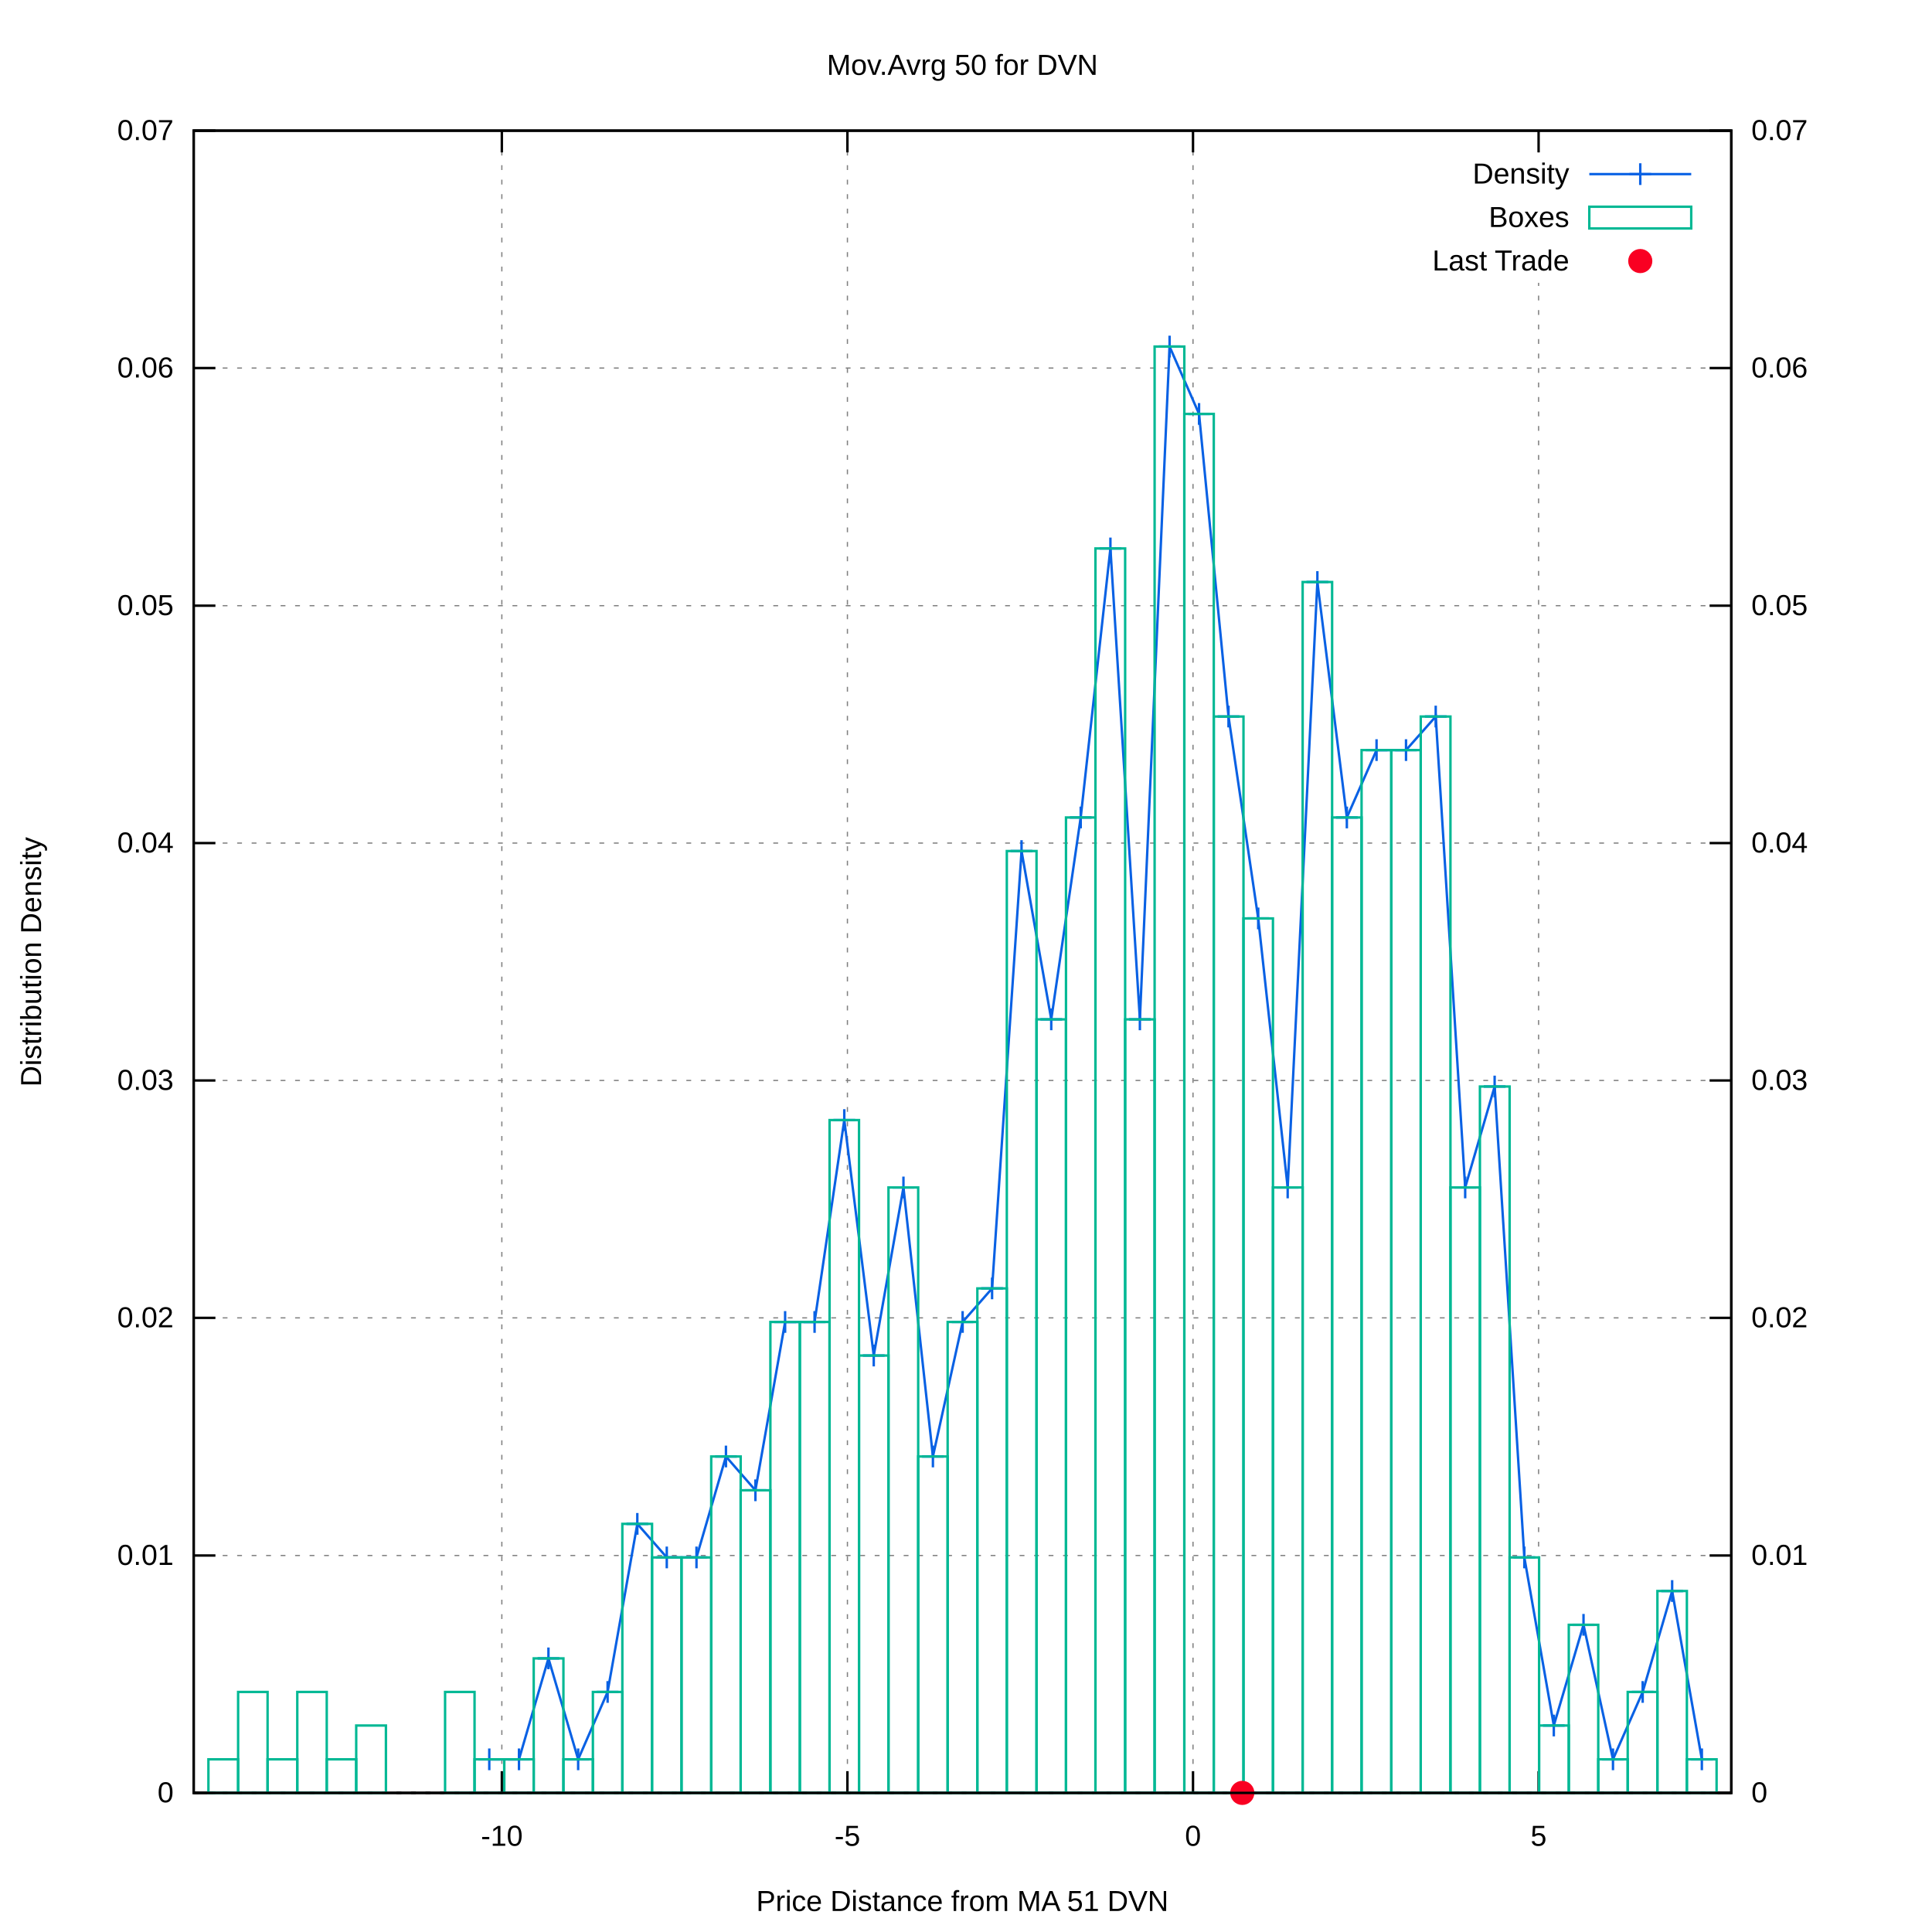
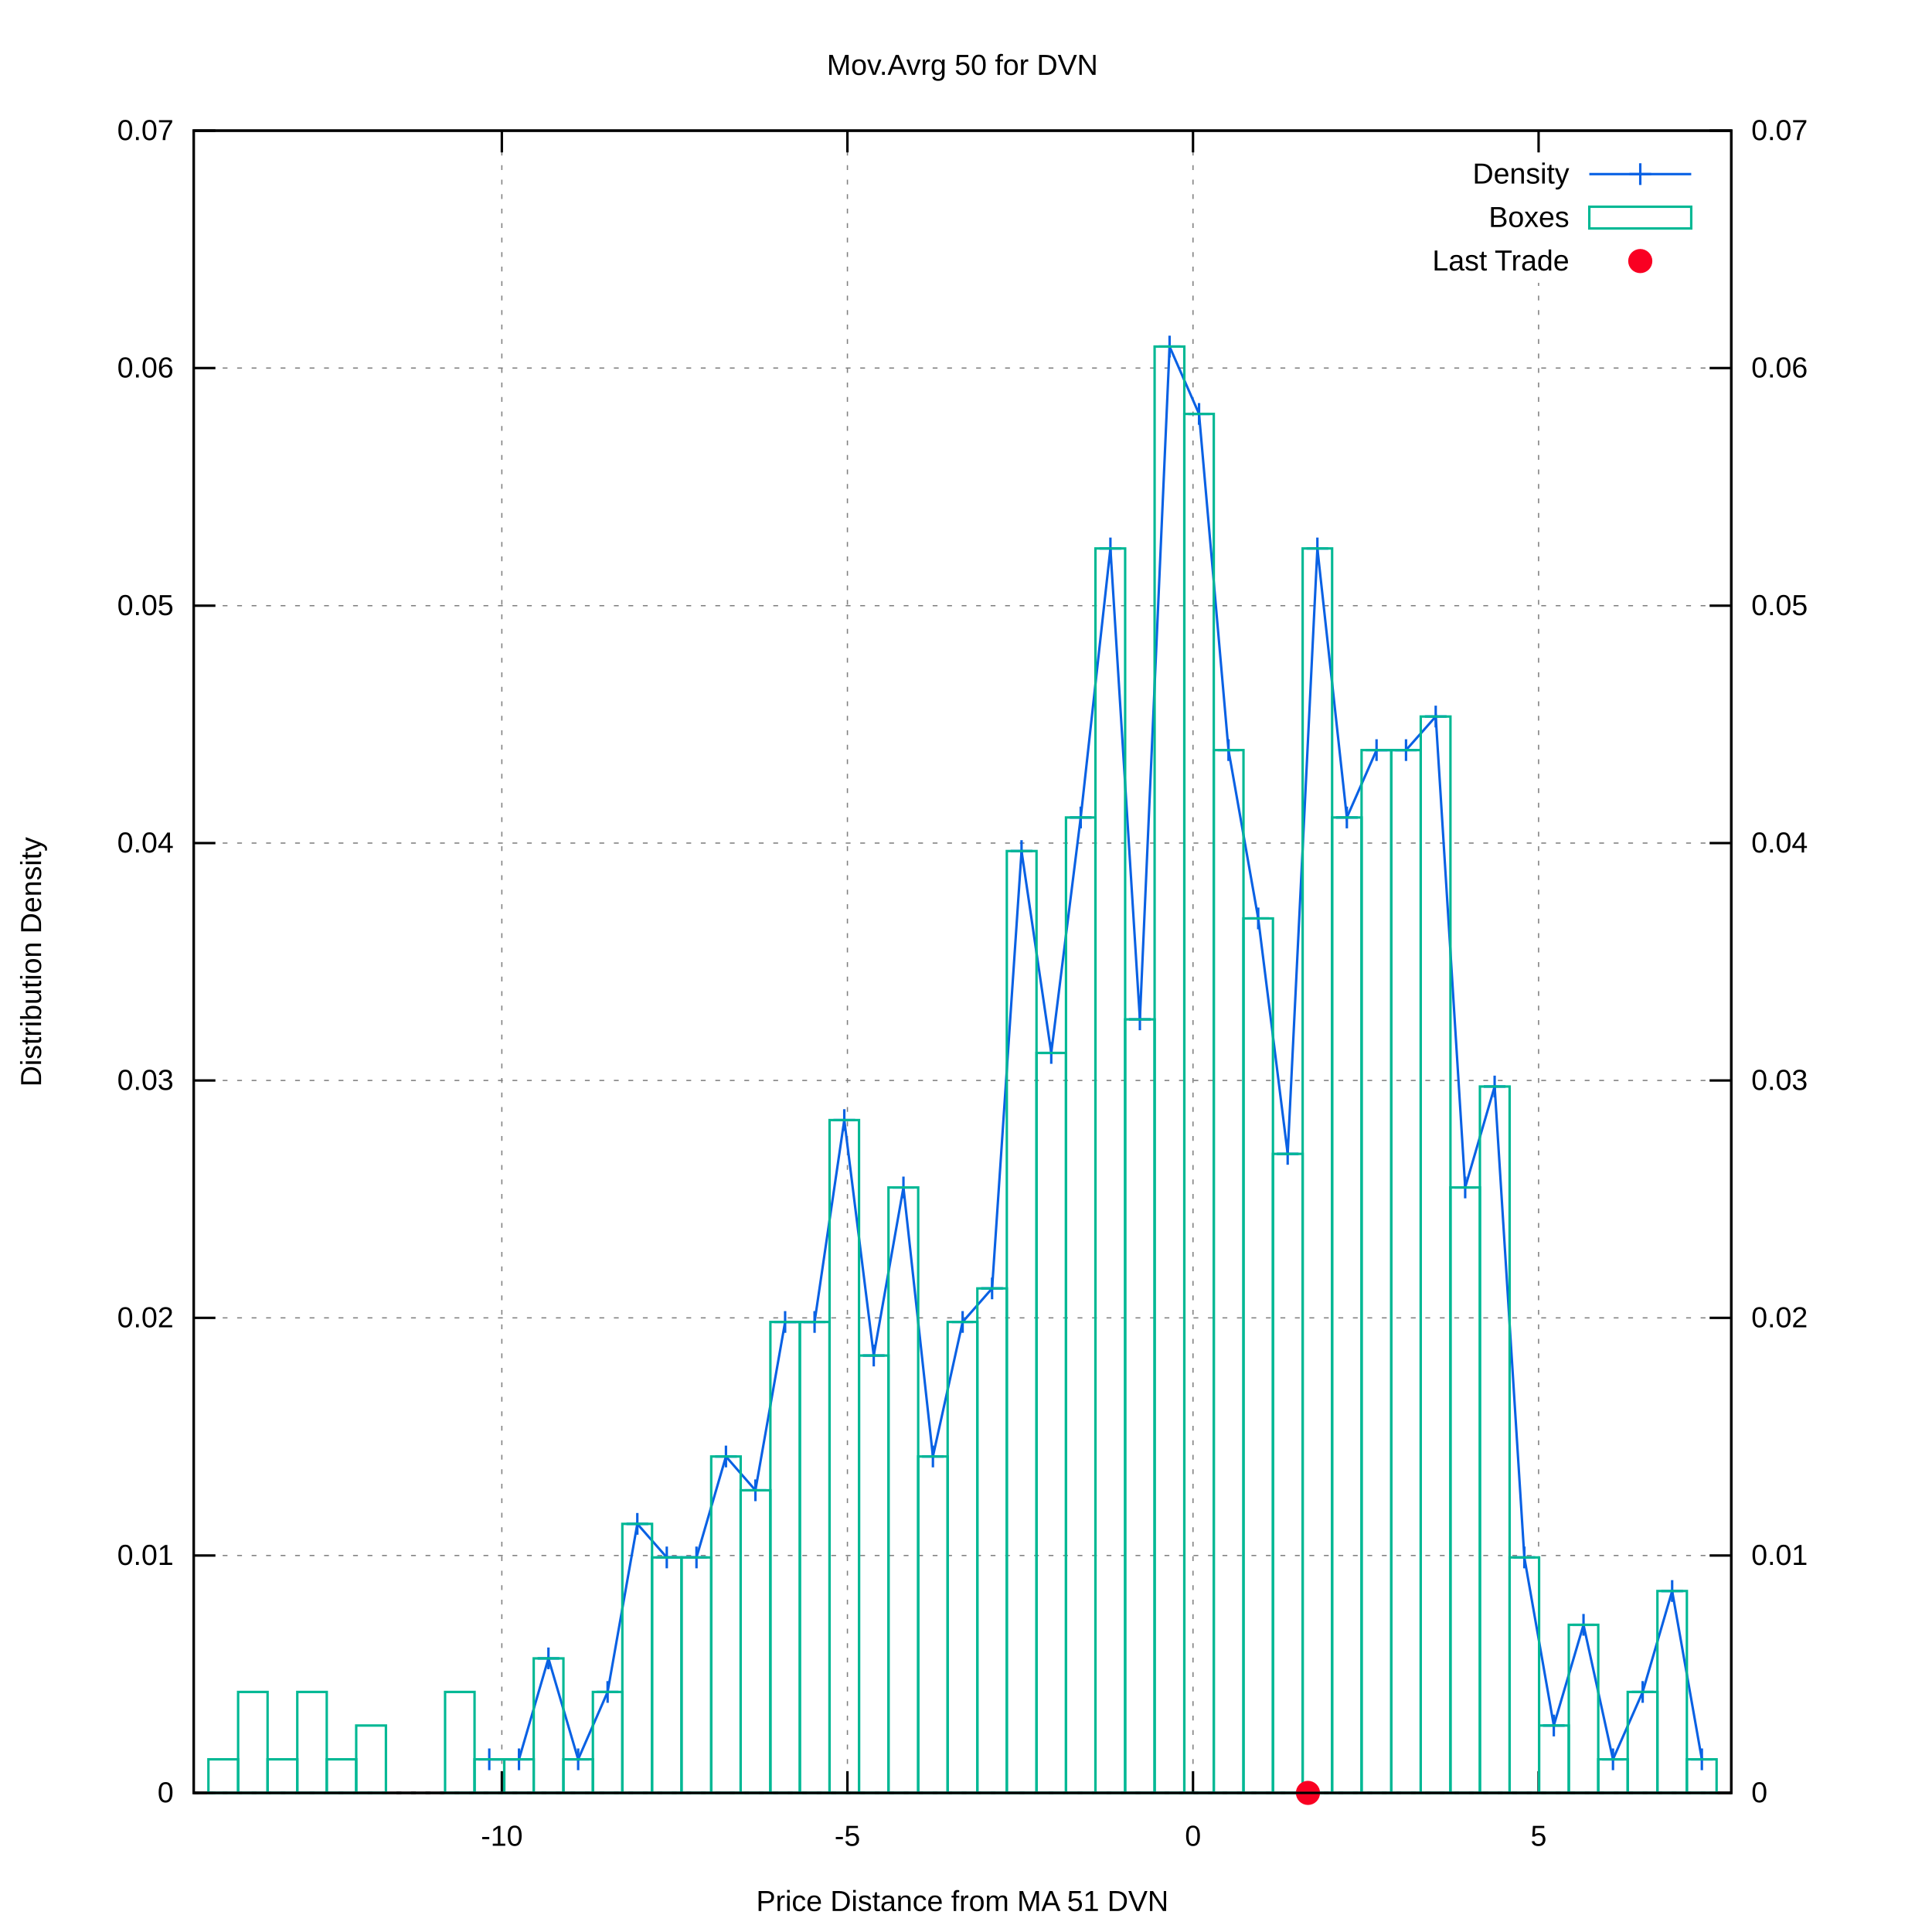
<svg xmlns="http://www.w3.org/2000/svg" xmlns:xlink="http://www.w3.org/1999/xlink" viewBox="0 0 800 800">
  <g id="gnuplot_canvas">
    <rect x="0" y="0" width="800" height="800" fill="#ffffff" />
    <defs>
      <circle id="gpDot" r="0.5" stroke-width="0.5" />
      <path id="gpPt0" stroke-width="0.222" stroke="currentColor" d="M-1,0 h2 M0,-1 v2" />
      <path id="gpPt1" stroke-width="0.222" stroke="currentColor" d="M-1,-1 L1,1 M1,-1 L-1,1" />
      <path id="gpPt2" stroke-width="0.222" stroke="currentColor" d="M-1,0 L1,0 M0,-1 L0,1 M-1,-1 L1,1 M-1,1 L1,-1" />
      <rect id="gpPt3" stroke-width="0.222" stroke="currentColor" x="-1" y="-1" width="2" height="2" />
      <rect id="gpPt4" stroke-width="0.222" stroke="currentColor" fill="currentColor" x="-1" y="-1" width="2" height="2" />
      <circle id="gpPt5" stroke-width="0.222" stroke="currentColor" cx="0" cy="0" r="1" />
      <use xlink:href="#gpPt5" id="gpPt6" fill="currentColor" stroke="none" />
      <path id="gpPt7" stroke-width="0.222" stroke="currentColor" d="M0,-1.33 L-1.33,0.67 L1.33,0.67 z" />
      <use xlink:href="#gpPt7" id="gpPt8" fill="currentColor" stroke="none" />
      <use xlink:href="#gpPt7" id="gpPt9" stroke="currentColor" transform="rotate(180)" />
      <use xlink:href="#gpPt9" id="gpPt10" fill="currentColor" stroke="none" />
      <use xlink:href="#gpPt3" id="gpPt11" stroke="currentColor" transform="rotate(45)" />
      <use xlink:href="#gpPt11" id="gpPt12" fill="currentColor" stroke="none" />
      <path id="gpPt13" stroke-width="0.222" stroke="currentColor" d="M0,1.330 L1.265,0.411 L0.782,-1.067 L-0.782,-1.076 L-1.265,0.411 z" />
      <use xlink:href="#gpPt13" id="gpPt14" fill="currentColor" stroke="none" />
      <filter id="textbox" filterUnits="objectBoundingBox" x="0" y="0" height="1" width="1">
        <feFlood flood-color="#FFFFFF" flood-opacity="1" result="bgnd" />
        <feComposite in="SourceGraphic" in2="bgnd" operator="atop" />
      </filter>
      <filter id="greybox" filterUnits="objectBoundingBox" x="0" y="0" height="1" width="1">
        <feFlood flood-color="lightgrey" flood-opacity="1" result="grey" />
        <feComposite in="SourceGraphic" in2="grey" operator="atop" />
      </filter>
    </defs>
    <g fill="none" color="#FFFFFF" stroke="black" stroke-width="1.00" stroke-linecap="butt" stroke-linejoin="miter">
</g>
    <g fill="none" color="black" stroke="currentColor" stroke-width="1.00" stroke-linecap="butt" stroke-linejoin="miter">
</g>
    <g fill="none" color="black" stroke="black" stroke-width="0.50" stroke-linecap="butt" stroke-linejoin="miter">
</g>
    <g fill="none" color="gray" stroke="currentColor" stroke-width="0.50" stroke-linecap="butt" stroke-linejoin="miter">
      <path stroke="gray" stroke-dasharray="2,4" class="gridline" d="M80.2,742.4 L716.9,742.4  " />
    </g>
    <g fill="none" color="gray" stroke="gray" stroke-width="1.00" stroke-linecap="butt" stroke-linejoin="miter">
</g>
    <g fill="none" color="black" stroke="currentColor" stroke-width="1.00" stroke-linecap="butt" stroke-linejoin="miter">
      <path stroke="black" d="M80.2,742.4 L89.2,742.4  " />
      <g transform="translate(71.9,746.3)" stroke="none" fill="black" font-family="arial" font-size="12.00" text-anchor="end">
        <text>
          <tspan font-family="arial"> 0</tspan>
        </text>
      </g>
    </g>
    <g fill="none" color="black" stroke="currentColor" stroke-width="1.00" stroke-linecap="butt" stroke-linejoin="miter">
</g>
    <g fill="none" color="black" stroke="black" stroke-width="0.50" stroke-linecap="butt" stroke-linejoin="miter">
</g>
    <g fill="none" color="gray" stroke="currentColor" stroke-width="0.50" stroke-linecap="butt" stroke-linejoin="miter">
      <path stroke="gray" stroke-dasharray="2,4" class="gridline" d="M80.2,644.1 L716.9,644.1  " />
    </g>
    <g fill="none" color="gray" stroke="gray" stroke-width="1.00" stroke-linecap="butt" stroke-linejoin="miter">
</g>
    <g fill="none" color="black" stroke="currentColor" stroke-width="1.00" stroke-linecap="butt" stroke-linejoin="miter">
      <path stroke="black" d="M80.2,644.1 L89.2,644.1  " />
      <g transform="translate(71.9,648.0)" stroke="none" fill="black" font-family="arial" font-size="12.00" text-anchor="end">
        <text>
          <tspan font-family="arial"> 0.01</tspan>
        </text>
      </g>
    </g>
    <g fill="none" color="black" stroke="currentColor" stroke-width="1.00" stroke-linecap="butt" stroke-linejoin="miter">
</g>
    <g fill="none" color="black" stroke="black" stroke-width="0.50" stroke-linecap="butt" stroke-linejoin="miter">
</g>
    <g fill="none" color="gray" stroke="currentColor" stroke-width="0.50" stroke-linecap="butt" stroke-linejoin="miter">
      <path stroke="gray" stroke-dasharray="2,4" class="gridline" d="M80.2,545.7 L716.9,545.7  " />
    </g>
    <g fill="none" color="gray" stroke="gray" stroke-width="1.00" stroke-linecap="butt" stroke-linejoin="miter">
</g>
    <g fill="none" color="black" stroke="currentColor" stroke-width="1.00" stroke-linecap="butt" stroke-linejoin="miter">
      <path stroke="black" d="M80.2,545.7 L89.2,545.7  " />
      <g transform="translate(71.9,549.6)" stroke="none" fill="black" font-family="arial" font-size="12.00" text-anchor="end">
        <text>
          <tspan font-family="arial"> 0.02</tspan>
        </text>
      </g>
    </g>
    <g fill="none" color="black" stroke="currentColor" stroke-width="1.00" stroke-linecap="butt" stroke-linejoin="miter">
</g>
    <g fill="none" color="black" stroke="black" stroke-width="0.50" stroke-linecap="butt" stroke-linejoin="miter">
</g>
    <g fill="none" color="gray" stroke="currentColor" stroke-width="0.50" stroke-linecap="butt" stroke-linejoin="miter">
      <path stroke="gray" stroke-dasharray="2,4" class="gridline" d="M80.2,447.4 L716.9,447.4  " />
    </g>
    <g fill="none" color="gray" stroke="gray" stroke-width="1.00" stroke-linecap="butt" stroke-linejoin="miter">
</g>
    <g fill="none" color="black" stroke="currentColor" stroke-width="1.00" stroke-linecap="butt" stroke-linejoin="miter">
      <path stroke="black" d="M80.2,447.4 L89.2,447.4  " />
      <g transform="translate(71.9,451.3)" stroke="none" fill="black" font-family="arial" font-size="12.00" text-anchor="end">
        <text>
          <tspan font-family="arial"> 0.03</tspan>
        </text>
      </g>
    </g>
    <g fill="none" color="black" stroke="currentColor" stroke-width="1.00" stroke-linecap="butt" stroke-linejoin="miter">
</g>
    <g fill="none" color="black" stroke="black" stroke-width="0.50" stroke-linecap="butt" stroke-linejoin="miter">
</g>
    <g fill="none" color="gray" stroke="currentColor" stroke-width="0.50" stroke-linecap="butt" stroke-linejoin="miter">
      <path stroke="gray" stroke-dasharray="2,4" class="gridline" d="M80.2,349.1 L716.9,349.1  " />
    </g>
    <g fill="none" color="gray" stroke="gray" stroke-width="1.00" stroke-linecap="butt" stroke-linejoin="miter">
</g>
    <g fill="none" color="black" stroke="currentColor" stroke-width="1.00" stroke-linecap="butt" stroke-linejoin="miter">
      <path stroke="black" d="M80.2,349.1 L89.2,349.1  " />
      <g transform="translate(71.9,353.0)" stroke="none" fill="black" font-family="arial" font-size="12.00" text-anchor="end">
        <text>
          <tspan font-family="arial"> 0.04</tspan>
        </text>
      </g>
    </g>
    <g fill="none" color="black" stroke="currentColor" stroke-width="1.00" stroke-linecap="butt" stroke-linejoin="miter">
</g>
    <g fill="none" color="black" stroke="black" stroke-width="0.50" stroke-linecap="butt" stroke-linejoin="miter">
</g>
    <g fill="none" color="gray" stroke="currentColor" stroke-width="0.50" stroke-linecap="butt" stroke-linejoin="miter">
      <path stroke="gray" stroke-dasharray="2,4" class="gridline" d="M80.2,250.8 L716.9,250.8  " />
    </g>
    <g fill="none" color="gray" stroke="gray" stroke-width="1.00" stroke-linecap="butt" stroke-linejoin="miter">
</g>
    <g fill="none" color="black" stroke="currentColor" stroke-width="1.00" stroke-linecap="butt" stroke-linejoin="miter">
      <path stroke="black" d="M80.2,250.8 L89.2,250.8  " />
      <g transform="translate(71.9,254.7)" stroke="none" fill="black" font-family="arial" font-size="12.00" text-anchor="end">
        <text>
          <tspan font-family="arial"> 0.05</tspan>
        </text>
      </g>
    </g>
    <g fill="none" color="black" stroke="currentColor" stroke-width="1.00" stroke-linecap="butt" stroke-linejoin="miter">
</g>
    <g fill="none" color="black" stroke="black" stroke-width="0.50" stroke-linecap="butt" stroke-linejoin="miter">
</g>
    <g fill="none" color="gray" stroke="currentColor" stroke-width="0.50" stroke-linecap="butt" stroke-linejoin="miter">
      <path stroke="gray" stroke-dasharray="2,4" class="gridline" d="M80.2,152.4 L716.9,152.4  " />
    </g>
    <g fill="none" color="gray" stroke="gray" stroke-width="1.00" stroke-linecap="butt" stroke-linejoin="miter">
</g>
    <g fill="none" color="black" stroke="currentColor" stroke-width="1.00" stroke-linecap="butt" stroke-linejoin="miter">
      <path stroke="black" d="M80.2,152.4 L89.2,152.4  " />
      <g transform="translate(71.9,156.3)" stroke="none" fill="black" font-family="arial" font-size="12.00" text-anchor="end">
        <text>
          <tspan font-family="arial"> 0.06</tspan>
        </text>
      </g>
    </g>
    <g fill="none" color="black" stroke="currentColor" stroke-width="1.00" stroke-linecap="butt" stroke-linejoin="miter">
</g>
    <g fill="none" color="black" stroke="black" stroke-width="0.50" stroke-linecap="butt" stroke-linejoin="miter">
</g>
    <g fill="none" color="gray" stroke="currentColor" stroke-width="0.50" stroke-linecap="butt" stroke-linejoin="miter">
      <path stroke="gray" stroke-dasharray="2,4" class="gridline" d="M80.2,54.1 L716.9,54.1  " />
    </g>
    <g fill="none" color="gray" stroke="gray" stroke-width="1.00" stroke-linecap="butt" stroke-linejoin="miter">
</g>
    <g fill="none" color="black" stroke="currentColor" stroke-width="1.00" stroke-linecap="butt" stroke-linejoin="miter">
      <path stroke="black" d="M80.2,54.1 L89.2,54.1  " />
      <g transform="translate(71.9,58.0)" stroke="none" fill="black" font-family="arial" font-size="12.00" text-anchor="end">
        <text>
          <tspan font-family="arial"> 0.07</tspan>
        </text>
      </g>
    </g>
    <g fill="none" color="black" stroke="currentColor" stroke-width="1.00" stroke-linecap="butt" stroke-linejoin="miter">
</g>
    <g fill="none" color="black" stroke="black" stroke-width="0.50" stroke-linecap="butt" stroke-linejoin="miter">
</g>
    <g fill="none" color="gray" stroke="currentColor" stroke-width="0.50" stroke-linecap="butt" stroke-linejoin="miter">
      <path stroke="gray" stroke-dasharray="2,4" class="gridline" d="M207.8,742.4 L207.8,54.1  " />
    </g>
    <g fill="none" color="gray" stroke="gray" stroke-width="1.00" stroke-linecap="butt" stroke-linejoin="miter">
</g>
    <g fill="none" color="black" stroke="currentColor" stroke-width="1.00" stroke-linecap="butt" stroke-linejoin="miter">
      <path stroke="black" d="M207.8,742.4 L207.8,733.4 M207.8,54.1 L207.8,63.1  " />
      <g transform="translate(207.8,764.3)" stroke="none" fill="black" font-family="arial" font-size="12.00" text-anchor="middle">
        <text>
          <tspan font-family="arial">-10</tspan>
        </text>
      </g>
    </g>
    <g fill="none" color="black" stroke="currentColor" stroke-width="1.00" stroke-linecap="butt" stroke-linejoin="miter">
</g>
    <g fill="none" color="black" stroke="black" stroke-width="0.50" stroke-linecap="butt" stroke-linejoin="miter">
</g>
    <g fill="none" color="gray" stroke="currentColor" stroke-width="0.50" stroke-linecap="butt" stroke-linejoin="miter">
      <path stroke="gray" stroke-dasharray="2,4" class="gridline" d="M350.9,742.4 L350.9,54.1  " />
    </g>
    <g fill="none" color="gray" stroke="gray" stroke-width="1.00" stroke-linecap="butt" stroke-linejoin="miter">
</g>
    <g fill="none" color="black" stroke="currentColor" stroke-width="1.00" stroke-linecap="butt" stroke-linejoin="miter">
      <path stroke="black" d="M350.9,742.4 L350.9,733.4 M350.9,54.1 L350.9,63.1  " />
      <g transform="translate(350.9,764.3)" stroke="none" fill="black" font-family="arial" font-size="12.00" text-anchor="middle">
        <text>
          <tspan font-family="arial">-5</tspan>
        </text>
      </g>
    </g>
    <g fill="none" color="black" stroke="currentColor" stroke-width="1.00" stroke-linecap="butt" stroke-linejoin="miter">
</g>
    <g fill="none" color="black" stroke="black" stroke-width="0.50" stroke-linecap="butt" stroke-linejoin="miter">
</g>
    <g fill="none" color="gray" stroke="currentColor" stroke-width="0.50" stroke-linecap="butt" stroke-linejoin="miter">
      <path stroke="gray" stroke-dasharray="2,4" class="gridline" d="M494.0,742.4 L494.0,54.1  " />
    </g>
    <g fill="none" color="gray" stroke="gray" stroke-width="1.00" stroke-linecap="butt" stroke-linejoin="miter">
</g>
    <g fill="none" color="black" stroke="currentColor" stroke-width="1.00" stroke-linecap="butt" stroke-linejoin="miter">
      <path stroke="black" d="M494.0,742.4 L494.0,733.4 M494.0,54.1 L494.0,63.1  " />
      <g transform="translate(494.0,764.3)" stroke="none" fill="black" font-family="arial" font-size="12.00" text-anchor="middle">
        <text>
          <tspan font-family="arial"> 0</tspan>
        </text>
      </g>
    </g>
    <g fill="none" color="black" stroke="currentColor" stroke-width="1.00" stroke-linecap="butt" stroke-linejoin="miter">
</g>
    <g fill="none" color="black" stroke="black" stroke-width="0.50" stroke-linecap="butt" stroke-linejoin="miter">
</g>
    <g fill="none" color="gray" stroke="currentColor" stroke-width="0.50" stroke-linecap="butt" stroke-linejoin="miter">
      <path stroke="gray" stroke-dasharray="2,4" class="gridline" d="M637.1,742.4 L637.1,117.1 M637.1,63.1 L637.1,54.1  " />
    </g>
    <g fill="none" color="gray" stroke="gray" stroke-width="1.00" stroke-linecap="butt" stroke-linejoin="miter">
</g>
    <g fill="none" color="black" stroke="currentColor" stroke-width="1.00" stroke-linecap="butt" stroke-linejoin="miter">
      <path stroke="black" d="M637.1,742.4 L637.1,733.4 M637.1,54.1 L637.1,63.1  " />
      <g transform="translate(637.1,764.3)" stroke="none" fill="black" font-family="arial" font-size="12.00" text-anchor="middle">
        <text>
          <tspan font-family="arial"> 5</tspan>
        </text>
      </g>
    </g>
    <g fill="none" color="black" stroke="currentColor" stroke-width="1.00" stroke-linecap="butt" stroke-linejoin="miter">
      <path stroke="black" d="M716.9,742.4 L707.9,742.4  " />
      <g transform="translate(725.2,746.3)" stroke="none" fill="black" font-family="arial" font-size="12.00" text-anchor="start">
        <text>
          <tspan font-family="arial"> 0</tspan>
        </text>
      </g>
    </g>
    <g fill="none" color="black" stroke="currentColor" stroke-width="1.00" stroke-linecap="butt" stroke-linejoin="miter">
      <path stroke="black" d="M716.9,644.1 L707.9,644.1  " />
      <g transform="translate(725.2,648.0)" stroke="none" fill="black" font-family="arial" font-size="12.00" text-anchor="start">
        <text>
          <tspan font-family="arial"> 0.01</tspan>
        </text>
      </g>
    </g>
    <g fill="none" color="black" stroke="currentColor" stroke-width="1.00" stroke-linecap="butt" stroke-linejoin="miter">
      <path stroke="black" d="M716.9,545.7 L707.9,545.7  " />
      <g transform="translate(725.2,549.6)" stroke="none" fill="black" font-family="arial" font-size="12.00" text-anchor="start">
        <text>
          <tspan font-family="arial"> 0.02</tspan>
        </text>
      </g>
    </g>
    <g fill="none" color="black" stroke="currentColor" stroke-width="1.00" stroke-linecap="butt" stroke-linejoin="miter">
      <path stroke="black" d="M716.9,447.4 L707.9,447.4  " />
      <g transform="translate(725.2,451.3)" stroke="none" fill="black" font-family="arial" font-size="12.00" text-anchor="start">
        <text>
          <tspan font-family="arial"> 0.03</tspan>
        </text>
      </g>
    </g>
    <g fill="none" color="black" stroke="currentColor" stroke-width="1.00" stroke-linecap="butt" stroke-linejoin="miter">
      <path stroke="black" d="M716.9,349.1 L707.9,349.1  " />
      <g transform="translate(725.2,353.0)" stroke="none" fill="black" font-family="arial" font-size="12.00" text-anchor="start">
        <text>
          <tspan font-family="arial"> 0.04</tspan>
        </text>
      </g>
    </g>
    <g fill="none" color="black" stroke="currentColor" stroke-width="1.00" stroke-linecap="butt" stroke-linejoin="miter">
      <path stroke="black" d="M716.9,250.8 L707.9,250.8  " />
      <g transform="translate(725.2,254.7)" stroke="none" fill="black" font-family="arial" font-size="12.00" text-anchor="start">
        <text>
          <tspan font-family="arial"> 0.05</tspan>
        </text>
      </g>
    </g>
    <g fill="none" color="black" stroke="currentColor" stroke-width="1.00" stroke-linecap="butt" stroke-linejoin="miter">
      <path stroke="black" d="M716.9,152.4 L707.9,152.4  " />
      <g transform="translate(725.2,156.3)" stroke="none" fill="black" font-family="arial" font-size="12.00" text-anchor="start">
        <text>
          <tspan font-family="arial"> 0.06</tspan>
        </text>
      </g>
    </g>
    <g fill="none" color="black" stroke="currentColor" stroke-width="1.00" stroke-linecap="butt" stroke-linejoin="miter">
      <path stroke="black" d="M716.9,54.1 L707.9,54.1  " />
      <g transform="translate(725.2,58.0)" stroke="none" fill="black" font-family="arial" font-size="12.00" text-anchor="start">
        <text>
          <tspan font-family="arial"> 0.07</tspan>
        </text>
      </g>
    </g>
    <g fill="none" color="black" stroke="currentColor" stroke-width="1.00" stroke-linecap="butt" stroke-linejoin="miter">
</g>
    <g fill="none" color="gray" stroke="currentColor" stroke-width="1.00" stroke-linecap="butt" stroke-linejoin="miter">
      <path stroke="black" stroke-dasharray="2,4" d="M80.2,742.4 L716.9,742.4  " />
    </g>
    <g fill="none" color="black" stroke="currentColor" stroke-width="1.00" stroke-linecap="butt" stroke-linejoin="miter">
      <path stroke="black" d="M80.2,54.1 L80.2,742.4 L716.9,742.4 L716.9,54.1 L80.2,54.1 Z  " />
    </g>
    <g fill="none" color="black" stroke="currentColor" stroke-width="1.00" stroke-linecap="butt" stroke-linejoin="miter">
      <g transform="translate(17.0,398.3) rotate(270)" stroke="none" fill="black" font-family="arial" font-size="12.00" text-anchor="middle">
        <text>
          <tspan font-family="arial">Distribution Density</tspan>
        </text>
      </g>
    </g>
    <g fill="none" color="black" stroke="currentColor" stroke-width="1.00" stroke-linecap="butt" stroke-linejoin="miter">
      <g transform="translate(398.5,791.3)" stroke="none" fill="black" font-family="arial" font-size="12.00" text-anchor="middle">
        <text>
          <tspan font-family="arial">Price Distance from MA 51 DVN</tspan>
        </text>
      </g>
    </g>
    <g fill="none" color="black" stroke="currentColor" stroke-width="1.00" stroke-linecap="butt" stroke-linejoin="miter">
      <g transform="translate(398.5,31.0)" stroke="none" fill="black" font-family="arial" font-size="12.00" text-anchor="middle">
        <text>
          <tspan font-family="arial">Mov.Avrg 50 for DVN </tspan>
        </text>
      </g>
    </g>
    <g id="gnuplot_plot_1">
      <g fill="none" color="black" stroke="currentColor" stroke-width="1.00" stroke-linecap="butt" stroke-linejoin="miter">
        <g transform="translate(649.8,76.0)" stroke="none" fill="black" font-family="arial" font-size="12.00" text-anchor="end">
          <text>
            <tspan font-family="arial">Density</tspan>
          </text>
        </g>
      </g>
      <g fill="none" color="black" stroke="currentColor" stroke-width="1.00" stroke-linecap="butt" stroke-linejoin="miter">
-         <path stroke="rgb(  9,  97, 228)" d="M658.1,72.1 L700.3,72.1 M202.6,728.5 L214.9,728.5 L227.1,686.7 L239.4,728.5 L251.6,700.6 L263.9,631.0   L276.1,644.9 L288.4,644.9 L300.6,603.1 L312.8,617.1 L325.1,547.4 L337.3,547.4 L349.6,463.8 L361.8,561.3   L374.1,491.7 L386.3,603.1 L398.6,547.4 L410.8,533.5 L423.0,352.4 L435.3,422.1 L447.5,338.5 L459.8,227.1   L472.0,422.1 L484.3,143.5 L496.5,171.4 L508.7,296.7 L521.0,380.3 L533.2,491.7 L545.5,241.0 L557.7,338.5   L570.0,310.6 L582.2,310.6 L594.5,296.7 L606.7,491.7 L618.9,449.9 L631.2,644.9 L643.4,714.5 L655.7,672.8   L667.9,728.5 L680.2,700.6 L692.4,658.8 L704.7,728.5  " />
+         <path stroke="rgb(  9,  97, 228)" d="M658.1,72.1 L700.3,72.1 M202.6,728.5 L214.9,728.5 L227.1,686.7 L239.4,728.5 L251.6,700.6 L263.9,631.0   L276.1,644.9 L288.4,644.9 L300.6,603.1 L312.8,617.1 L325.1,547.4 L337.3,547.4 L349.6,463.8 L361.8,561.3   L374.1,491.7 L386.3,603.1 L398.6,547.4 L410.8,533.5 L423.0,352.4 L435.3,436.0 L447.5,338.5 L459.8,227.1   L472.0,422.1 L484.3,143.5 L496.5,171.4 L508.7,310.6 L521.0,380.3 L533.2,477.8 L545.5,227.1 L557.7,338.5   L570.0,310.6 L582.2,310.6 L594.5,296.7 L606.7,491.7 L618.9,449.9 L631.2,644.9 L643.4,714.5 L655.7,672.8   L667.9,728.5 L680.2,700.6 L692.4,658.8 L704.7,728.5  " />
        <use xlink:href="#gpPt0" transform="translate(202.6,728.5) scale(4.50)" color="rgb(  9,  97, 228)" />
        <use xlink:href="#gpPt0" transform="translate(214.9,728.5) scale(4.50)" color="rgb(  9,  97, 228)" />
        <use xlink:href="#gpPt0" transform="translate(227.1,686.7) scale(4.50)" color="rgb(  9,  97, 228)" />
        <use xlink:href="#gpPt0" transform="translate(239.4,728.5) scale(4.50)" color="rgb(  9,  97, 228)" />
        <use xlink:href="#gpPt0" transform="translate(251.6,700.6) scale(4.50)" color="rgb(  9,  97, 228)" />
        <use xlink:href="#gpPt0" transform="translate(263.9,631.0) scale(4.50)" color="rgb(  9,  97, 228)" />
        <use xlink:href="#gpPt0" transform="translate(276.1,644.9) scale(4.50)" color="rgb(  9,  97, 228)" />
        <use xlink:href="#gpPt0" transform="translate(288.4,644.9) scale(4.50)" color="rgb(  9,  97, 228)" />
        <use xlink:href="#gpPt0" transform="translate(300.6,603.1) scale(4.50)" color="rgb(  9,  97, 228)" />
        <use xlink:href="#gpPt0" transform="translate(312.8,617.1) scale(4.50)" color="rgb(  9,  97, 228)" />
        <use xlink:href="#gpPt0" transform="translate(325.1,547.4) scale(4.50)" color="rgb(  9,  97, 228)" />
        <use xlink:href="#gpPt0" transform="translate(337.3,547.4) scale(4.50)" color="rgb(  9,  97, 228)" />
        <use xlink:href="#gpPt0" transform="translate(349.6,463.8) scale(4.50)" color="rgb(  9,  97, 228)" />
        <use xlink:href="#gpPt0" transform="translate(361.8,561.3) scale(4.50)" color="rgb(  9,  97, 228)" />
        <use xlink:href="#gpPt0" transform="translate(374.1,491.7) scale(4.50)" color="rgb(  9,  97, 228)" />
        <use xlink:href="#gpPt0" transform="translate(386.3,603.1) scale(4.50)" color="rgb(  9,  97, 228)" />
        <use xlink:href="#gpPt0" transform="translate(398.6,547.4) scale(4.50)" color="rgb(  9,  97, 228)" />
        <use xlink:href="#gpPt0" transform="translate(410.8,533.5) scale(4.50)" color="rgb(  9,  97, 228)" />
        <use xlink:href="#gpPt0" transform="translate(423.0,352.4) scale(4.50)" color="rgb(  9,  97, 228)" />
-         <use xlink:href="#gpPt0" transform="translate(435.3,422.1) scale(4.50)" color="rgb(  9,  97, 228)" />
+         <use xlink:href="#gpPt0" transform="translate(435.3,436.0) scale(4.50)" color="rgb(  9,  97, 228)" />
        <use xlink:href="#gpPt0" transform="translate(447.5,338.5) scale(4.50)" color="rgb(  9,  97, 228)" />
        <use xlink:href="#gpPt0" transform="translate(459.8,227.1) scale(4.50)" color="rgb(  9,  97, 228)" />
        <use xlink:href="#gpPt0" transform="translate(472.0,422.1) scale(4.50)" color="rgb(  9,  97, 228)" />
        <use xlink:href="#gpPt0" transform="translate(484.3,143.5) scale(4.50)" color="rgb(  9,  97, 228)" />
        <use xlink:href="#gpPt0" transform="translate(496.5,171.4) scale(4.50)" color="rgb(  9,  97, 228)" />
-         <use xlink:href="#gpPt0" transform="translate(508.7,296.7) scale(4.50)" color="rgb(  9,  97, 228)" />
+         <use xlink:href="#gpPt0" transform="translate(508.7,310.6) scale(4.50)" color="rgb(  9,  97, 228)" />
        <use xlink:href="#gpPt0" transform="translate(521.0,380.3) scale(4.50)" color="rgb(  9,  97, 228)" />
-         <use xlink:href="#gpPt0" transform="translate(533.2,491.7) scale(4.50)" color="rgb(  9,  97, 228)" />
-         <use xlink:href="#gpPt0" transform="translate(545.5,241.0) scale(4.50)" color="rgb(  9,  97, 228)" />
+         <use xlink:href="#gpPt0" transform="translate(533.2,477.8) scale(4.50)" color="rgb(  9,  97, 228)" />
+         <use xlink:href="#gpPt0" transform="translate(545.5,227.1) scale(4.50)" color="rgb(  9,  97, 228)" />
        <use xlink:href="#gpPt0" transform="translate(557.7,338.5) scale(4.50)" color="rgb(  9,  97, 228)" />
        <use xlink:href="#gpPt0" transform="translate(570.0,310.6) scale(4.50)" color="rgb(  9,  97, 228)" />
        <use xlink:href="#gpPt0" transform="translate(582.2,310.6) scale(4.50)" color="rgb(  9,  97, 228)" />
        <use xlink:href="#gpPt0" transform="translate(594.5,296.7) scale(4.50)" color="rgb(  9,  97, 228)" />
        <use xlink:href="#gpPt0" transform="translate(606.7,491.7) scale(4.50)" color="rgb(  9,  97, 228)" />
        <use xlink:href="#gpPt0" transform="translate(618.9,449.9) scale(4.50)" color="rgb(  9,  97, 228)" />
        <use xlink:href="#gpPt0" transform="translate(631.2,644.9) scale(4.50)" color="rgb(  9,  97, 228)" />
        <use xlink:href="#gpPt0" transform="translate(643.4,714.5) scale(4.50)" color="rgb(  9,  97, 228)" />
        <use xlink:href="#gpPt0" transform="translate(655.7,672.8) scale(4.50)" color="rgb(  9,  97, 228)" />
        <use xlink:href="#gpPt0" transform="translate(667.9,728.5) scale(4.50)" color="rgb(  9,  97, 228)" />
        <use xlink:href="#gpPt0" transform="translate(680.2,700.6) scale(4.50)" color="rgb(  9,  97, 228)" />
        <use xlink:href="#gpPt0" transform="translate(692.4,658.8) scale(4.50)" color="rgb(  9,  97, 228)" />
        <use xlink:href="#gpPt0" transform="translate(704.7,728.5) scale(4.50)" color="rgb(  9,  97, 228)" />
        <use xlink:href="#gpPt0" transform="translate(679.2,72.1) scale(4.50)" color="rgb(  9,  97, 228)" />
      </g>
    </g>
    <g id="gnuplot_plot_2">
      <g fill="none" color="black" stroke="currentColor" stroke-width="1.00" stroke-linecap="butt" stroke-linejoin="miter">
        <g transform="translate(649.8,94.0)" stroke="none" fill="black" font-family="arial" font-size="12.00" text-anchor="end">
          <text>
            <tspan font-family="arial">Boxes</tspan>
          </text>
        </g>
      </g>
      <g fill="none" color="black" stroke="currentColor" stroke-width="1.00" stroke-linecap="butt" stroke-linejoin="miter">
        <path stroke="rgb(  0, 184, 148)" d="M658.1,94.6 L700.3,94.6 L700.3,85.6 L658.1,85.6 L658.1,94.6 Z  " />
        <path stroke="rgb(  0, 184, 148)" d="M86.3,742.4 L86.3,728.5 L98.6,728.5 L98.6,742.4 L86.3,742.4 Z  " />
        <path stroke="rgb(  0, 184, 148)" d="M98.6,742.4 L98.6,700.6 L110.8,700.6 L110.8,742.4 L98.6,742.4 Z  " />
        <path stroke="rgb(  0, 184, 148)" d="M110.8,742.4 L110.8,728.5 L123.1,728.5 L123.1,742.4 L110.8,742.4 Z  " />
        <path stroke="rgb(  0, 184, 148)" d="M123.1,742.4 L123.1,700.6 L135.3,700.6 L135.3,742.4 L123.1,742.4 Z  " />
        <path stroke="rgb(  0, 184, 148)" d="M135.3,742.4 L135.3,728.5 L147.5,728.5 L147.5,742.4 L135.3,742.4 Z  " />
        <path stroke="rgb(  0, 184, 148)" d="M147.5,742.4 L147.5,714.5 L159.8,714.5 L159.8,742.4 L147.5,742.4 Z  " />
        <path stroke="rgb(  0, 184, 148)" d="M184.3,742.4 L184.3,700.6 L196.5,700.6 L196.5,742.4 L184.3,742.4 Z  " />
        <path stroke="rgb(  0, 184, 148)" d="M196.5,742.4 L196.5,728.5 L208.8,728.5 L208.8,742.4 L196.5,742.4 Z  " />
        <path stroke="rgb(  0, 184, 148)" d="M208.8,742.4 L208.8,728.5 L221.0,728.5 L221.0,742.4 L208.8,742.4 Z  " />
        <path stroke="rgb(  0, 184, 148)" d="M221.0,742.4 L221.0,686.7 L233.3,686.7 L233.3,742.4 L221.0,742.4 Z  " />
        <path stroke="rgb(  0, 184, 148)" d="M233.3,742.4 L233.3,728.5 L245.5,728.5 L245.5,742.4 L233.3,742.4 Z  " />
        <path stroke="rgb(  0, 184, 148)" d="M245.5,742.4 L245.5,700.6 L257.7,700.6 L257.7,742.4 L245.5,742.4 Z  " />
        <path stroke="rgb(  0, 184, 148)" d="M257.7,742.4 L257.7,631.0 L270.0,631.0 L270.0,742.4 L257.7,742.4 Z  " />
        <path stroke="rgb(  0, 184, 148)" d="M270.0,742.4 L270.0,644.9 L282.2,644.9 L282.2,742.4 L270.0,742.4 Z  " />
        <path stroke="rgb(  0, 184, 148)" d="M282.2,742.4 L282.2,644.9 L294.5,644.9 L294.5,742.4 L282.2,742.4 Z  " />
        <path stroke="rgb(  0, 184, 148)" d="M294.5,742.4 L294.5,603.1 L306.7,603.1 L306.7,742.4 L294.5,742.4 Z  " />
        <path stroke="rgb(  0, 184, 148)" d="M306.7,742.4 L306.7,617.1 L319.0,617.1 L319.0,742.4 L306.7,742.4 Z  " />
        <path stroke="rgb(  0, 184, 148)" d="M319.0,742.4 L319.0,547.4 L331.2,547.4 L331.2,742.4 L319.0,742.4 Z  " />
        <path stroke="rgb(  0, 184, 148)" d="M331.2,742.4 L331.2,547.4 L343.5,547.4 L343.5,742.4 L331.2,742.4 Z  " />
        <path stroke="rgb(  0, 184, 148)" d="M343.5,742.4 L343.5,463.8 L355.7,463.8 L355.7,742.4 L343.5,742.4 Z  " />
        <path stroke="rgb(  0, 184, 148)" d="M355.7,742.4 L355.7,561.3 L367.9,561.3 L367.9,742.4 L355.7,742.4 Z  " />
        <path stroke="rgb(  0, 184, 148)" d="M367.9,742.4 L367.9,491.7 L380.2,491.7 L380.2,742.4 L367.9,742.4 Z  " />
        <path stroke="rgb(  0, 184, 148)" d="M380.2,742.4 L380.2,603.1 L392.4,603.1 L392.4,742.4 L380.2,742.4 Z  " />
        <path stroke="rgb(  0, 184, 148)" d="M392.4,742.4 L392.4,547.4 L404.7,547.4 L404.7,742.4 L392.4,742.4 Z  " />
        <path stroke="rgb(  0, 184, 148)" d="M404.7,742.4 L404.7,533.5 L416.9,533.5 L416.9,742.4 L404.7,742.4 Z  " />
        <path stroke="rgb(  0, 184, 148)" d="M416.9,742.4 L416.9,352.4 L429.2,352.4 L429.2,742.4 L416.9,742.4 Z  " />
-         <path stroke="rgb(  0, 184, 148)" d="M429.2,742.4 L429.2,422.1 L441.4,422.1 L441.4,742.4 L429.2,742.4 Z  " />
+         <path stroke="rgb(  0, 184, 148)" d="M429.2,742.4 L429.2,436.0 L441.4,436.0 L441.4,742.4 L429.2,742.4 Z  " />
        <path stroke="rgb(  0, 184, 148)" d="M441.4,742.4 L441.4,338.5 L453.6,338.5 L453.6,742.4 L441.4,742.4 Z  " />
        <path stroke="rgb(  0, 184, 148)" d="M453.6,742.4 L453.6,227.1 L465.9,227.1 L465.9,742.4 L453.6,742.4 Z  " />
        <path stroke="rgb(  0, 184, 148)" d="M465.9,742.4 L465.9,422.1 L478.1,422.1 L478.1,742.4 L465.9,742.4 Z  " />
        <path stroke="rgb(  0, 184, 148)" d="M478.1,742.4 L478.1,143.5 L490.4,143.5 L490.4,742.4 L478.1,742.4 Z  " />
        <path stroke="rgb(  0, 184, 148)" d="M490.4,742.4 L490.4,171.4 L502.6,171.4 L502.6,742.4 L490.4,742.4 Z  " />
-         <path stroke="rgb(  0, 184, 148)" d="M502.6,742.4 L502.6,296.7 L514.9,296.7 L514.9,742.4 L502.6,742.4 Z  " />
+         <path stroke="rgb(  0, 184, 148)" d="M502.6,742.4 L502.6,310.6 L514.9,310.6 L514.9,742.4 L502.6,742.4 Z  " />
        <path stroke="rgb(  0, 184, 148)" d="M514.9,742.4 L514.9,380.3 L527.1,380.3 L527.1,742.4 L514.9,742.4 Z  " />
-         <path stroke="rgb(  0, 184, 148)" d="M527.1,742.4 L527.1,491.7 L539.4,491.7 L539.4,742.4 L527.1,742.4 Z  " />
-         <path stroke="rgb(  0, 184, 148)" d="M539.4,742.4 L539.4,241.0 L551.6,241.0 L551.6,742.4 L539.4,742.4 Z  " />
+         <path stroke="rgb(  0, 184, 148)" d="M527.1,742.4 L527.1,477.8 L539.4,477.8 L539.4,742.4 L527.1,742.4 Z  " />
+         <path stroke="rgb(  0, 184, 148)" d="M539.4,742.4 L539.4,227.1 L551.6,227.1 L551.6,742.4 L539.4,742.4 Z  " />
        <path stroke="rgb(  0, 184, 148)" d="M551.6,742.4 L551.6,338.5 L563.8,338.5 L563.8,742.4 L551.6,742.4 Z  " />
        <path stroke="rgb(  0, 184, 148)" d="M563.8,742.4 L563.8,310.6 L576.1,310.6 L576.1,742.4 L563.8,742.4 Z  " />
        <path stroke="rgb(  0, 184, 148)" d="M576.1,742.4 L576.1,310.6 L588.3,310.6 L588.3,742.4 L576.1,742.4 Z  " />
        <path stroke="rgb(  0, 184, 148)" d="M588.3,742.4 L588.3,296.7 L600.6,296.7 L600.6,742.4 L588.3,742.4 Z  " />
        <path stroke="rgb(  0, 184, 148)" d="M600.6,742.4 L600.6,491.7 L612.8,491.7 L612.8,742.4 L600.6,742.4 Z  " />
        <path stroke="rgb(  0, 184, 148)" d="M612.8,742.4 L612.8,449.9 L625.1,449.9 L625.1,742.4 L612.8,742.4 Z  " />
        <path stroke="rgb(  0, 184, 148)" d="M625.1,742.4 L625.1,644.9 L637.3,644.9 L637.3,742.4 L625.1,742.4 Z  " />
        <path stroke="rgb(  0, 184, 148)" d="M637.3,742.4 L637.3,714.5 L649.6,714.5 L649.6,742.4 L637.3,742.4 Z  " />
        <path stroke="rgb(  0, 184, 148)" d="M649.6,742.4 L649.6,672.8 L661.8,672.8 L661.8,742.4 L649.6,742.4 Z  " />
        <path stroke="rgb(  0, 184, 148)" d="M661.8,742.4 L661.8,728.5 L674.0,728.5 L674.0,742.4 L661.8,742.4 Z  " />
        <path stroke="rgb(  0, 184, 148)" d="M674.0,742.4 L674.0,700.6 L686.3,700.6 L686.3,742.4 L674.0,742.4 Z  " />
        <path stroke="rgb(  0, 184, 148)" d="M686.3,742.4 L686.3,658.8 L698.5,658.8 L698.5,742.4 L686.3,742.4 Z  " />
        <path stroke="rgb(  0, 184, 148)" d="M698.5,742.4 L698.5,728.5 L710.8,728.5 L710.8,742.4 L698.5,742.4 Z  " />
      </g>
    </g>
    <g id="gnuplot_plot_3">
      <g fill="none" color="black" stroke="currentColor" stroke-width="1.00" stroke-linecap="butt" stroke-linejoin="miter">
        <g transform="translate(649.8,112.0)" stroke="none" fill="black" font-family="arial" font-size="12.00" text-anchor="end">
          <text>
            <tspan font-family="arial">Last Trade</tspan>
          </text>
        </g>
      </g>
      <g fill="none" color="black" stroke="currentColor" stroke-width="1.00" stroke-linecap="butt" stroke-linejoin="miter">
-         <use xlink:href="#gpPt6" transform="translate(514.4,742.4) scale(4.50)" color="rgb(249,   0,  34)" />
+         <use xlink:href="#gpPt6" transform="translate(541.6,742.4) scale(4.50)" color="rgb(249,   0,  34)" />
        <use xlink:href="#gpPt6" transform="translate(679.2,108.1) scale(4.50)" color="rgb(249,   0,  34)" />
      </g>
    </g>
    <g fill="none" color="#FFFFFF" stroke="rgb(249,   0,  34)" stroke-width="2.00" stroke-linecap="butt" stroke-linejoin="miter">
</g>
    <g fill="none" color="black" stroke="currentColor" stroke-width="2.00" stroke-linecap="butt" stroke-linejoin="miter">
</g>
    <g fill="none" color="black" stroke="black" stroke-width="1.00" stroke-linecap="butt" stroke-linejoin="miter">
</g>
    <g fill="none" color="black" stroke="currentColor" stroke-width="1.00" stroke-linecap="butt" stroke-linejoin="miter">
      <path stroke="black" d="M80.2,54.1 L80.2,742.4 L716.9,742.4 L716.9,54.1 L80.2,54.1 Z  " />
    </g>
    <g fill="none" color="black" stroke="currentColor" stroke-width="1.00" stroke-linecap="butt" stroke-linejoin="miter">
</g>
  </g>
</svg>
